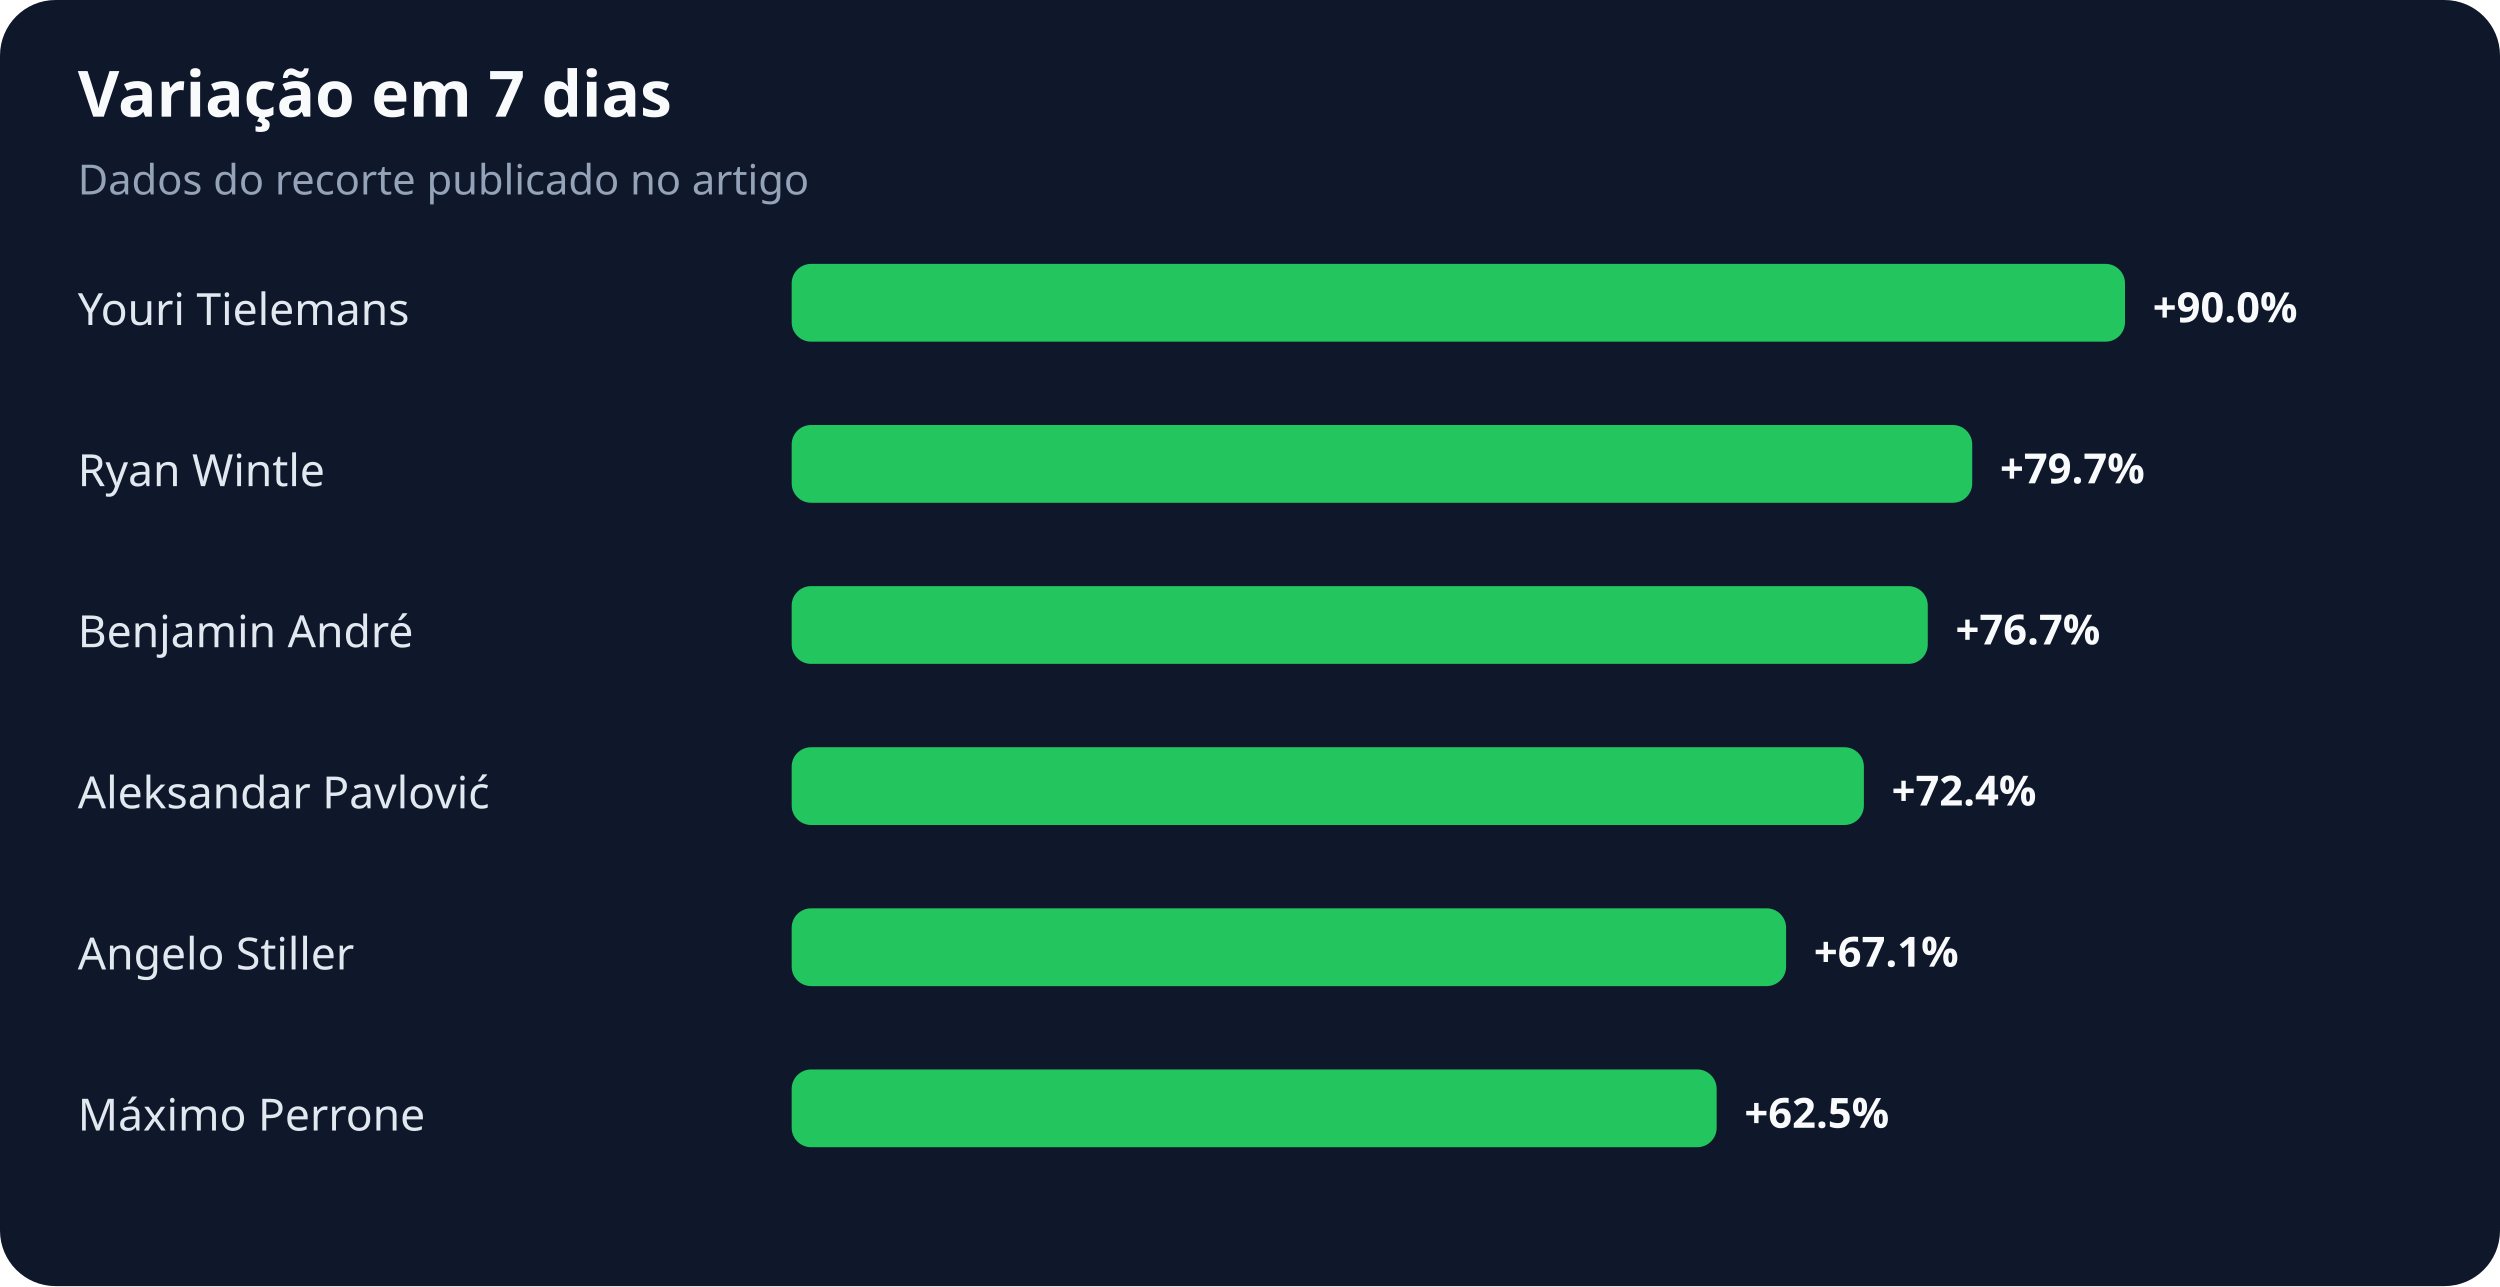
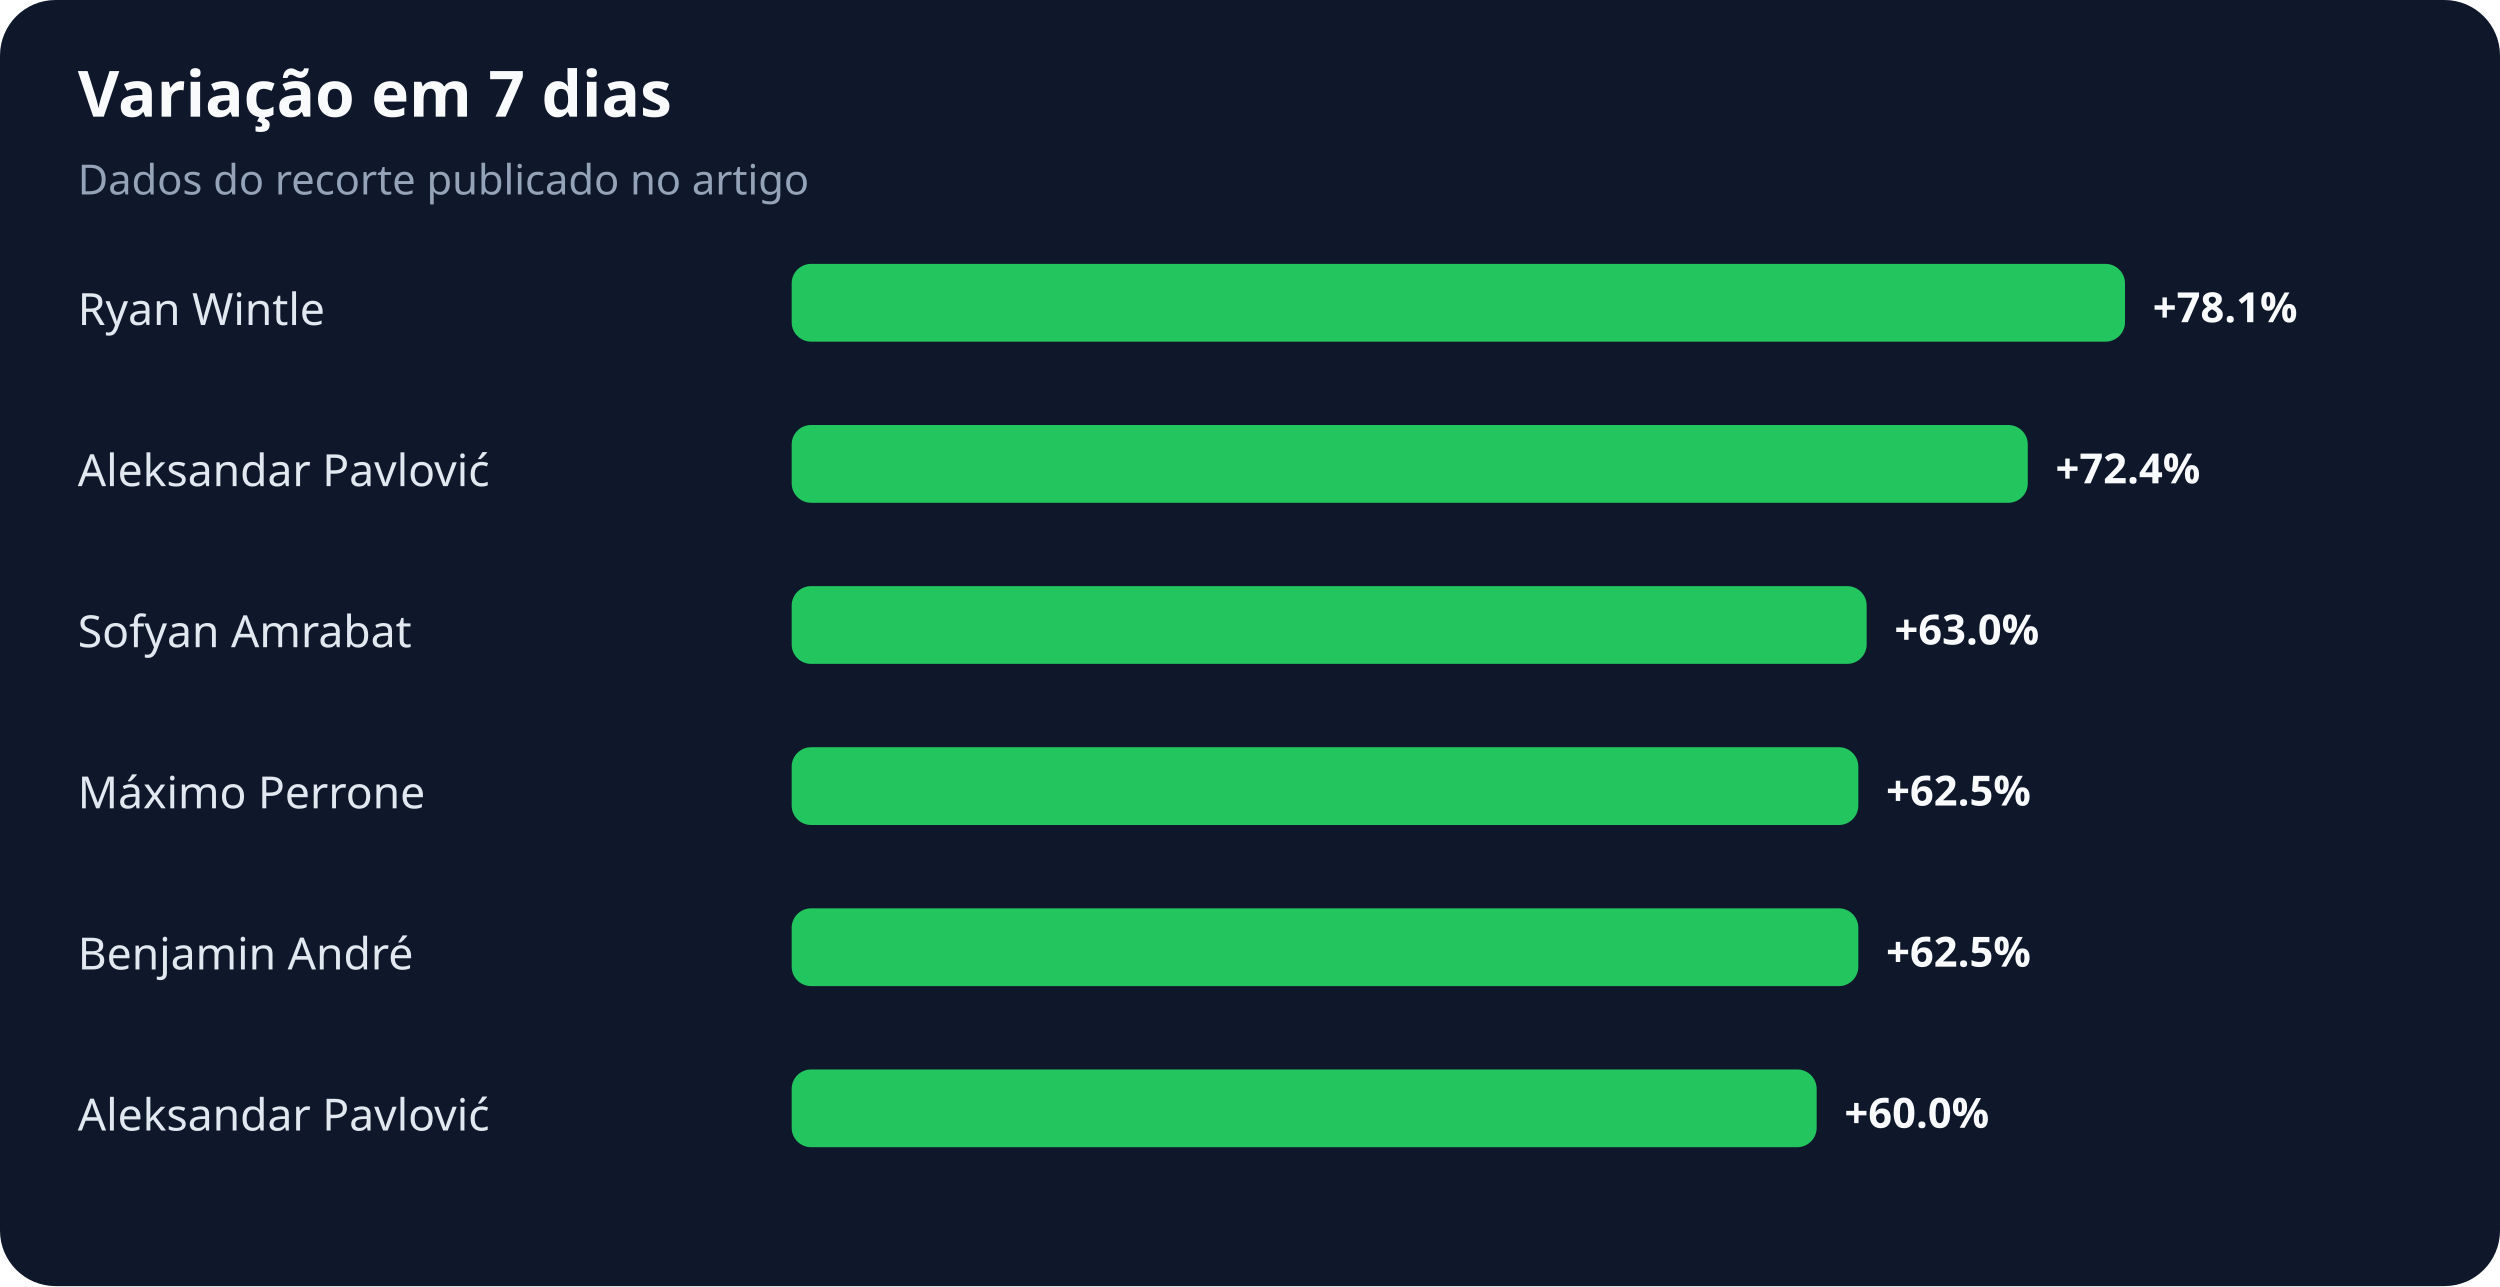
<svg xmlns="http://www.w3.org/2000/svg" width="900" height="463" viewBox="0 0 900 463" role="img" aria-labelledby="title desc">
  <rect width="100%" height="100%" rx="20" fill="#0f172a" />
  <text x="28" y="42" fill="#f8fafc" font-family="system-ui,sans-serif" font-size="23" font-weight="700">Variação em 7 dias</text>
  <text x="28" y="70" fill="#94a3b8" font-family="system-ui,sans-serif" font-size="15">Dados do recorte publicado no artigo</text>
-   <text x="28" y="117" fill="#e2e8f0" font-family="system-ui,sans-serif" font-size="16">Youri Tielemans</text>
+   <text x="28" y="117" fill="#e2e8f0" font-family="system-ui,sans-serif" font-size="16">Ryan Wintle</text>
  <rect x="285" y="95" width="480" height="28" rx="7" fill="#22c55e" />
-   <text x="775" y="116" fill="#f8fafc" font-family="system-ui,sans-serif" font-size="15" font-weight="700">+90.0%</text>
-   <text x="28" y="175" fill="#e2e8f0" font-family="system-ui,sans-serif" font-size="16">Ryan Wintle</text>
-   <rect x="285" y="153" width="425" height="28" rx="7" fill="#22c55e" />
-   <text x="720" y="174" fill="#f8fafc" font-family="system-ui,sans-serif" font-size="15" font-weight="700">+79.7%</text>
-   <text x="28" y="233" fill="#e2e8f0" font-family="system-ui,sans-serif" font-size="16">Benjamin André</text>
-   <rect x="285" y="211" width="409" height="28" rx="7" fill="#22c55e" />
-   <text x="704" y="232" fill="#f8fafc" font-family="system-ui,sans-serif" font-size="15" font-weight="700">+76.7%</text>
-   <text x="28" y="291" fill="#e2e8f0" font-family="system-ui,sans-serif" font-size="16">Aleksandar Pavlović</text>
-   <rect x="285" y="269" width="386" height="28" rx="7" fill="#22c55e" />
-   <text x="681" y="290" fill="#f8fafc" font-family="system-ui,sans-serif" font-size="15" font-weight="700">+72.4%</text>
-   <text x="28" y="349" fill="#e2e8f0" font-family="system-ui,sans-serif" font-size="16">Angelo Stiller</text>
-   <rect x="285" y="327" width="358" height="28" rx="7" fill="#22c55e" />
-   <text x="653" y="348" fill="#f8fafc" font-family="system-ui,sans-serif" font-size="15" font-weight="700">+67.1%</text>
-   <text x="28" y="407" fill="#e2e8f0" font-family="system-ui,sans-serif" font-size="16">Máximo Perrone</text>
-   <rect x="285" y="385" width="333" height="28" rx="7" fill="#22c55e" />
-   <text x="628" y="406" fill="#f8fafc" font-family="system-ui,sans-serif" font-size="15" font-weight="700">+62.5%</text>
+   <text x="775" y="116" fill="#f8fafc" font-family="system-ui,sans-serif" font-size="15" font-weight="700">+78.1%</text>
+   <text x="28" y="175" fill="#e2e8f0" font-family="system-ui,sans-serif" font-size="16">Aleksandar Pavlović</text>
+   <rect x="285" y="153" width="445" height="28" rx="7" fill="#22c55e" />
+   <text x="740" y="174" fill="#f8fafc" font-family="system-ui,sans-serif" font-size="15" font-weight="700">+72.4%</text>
+   <text x="28" y="233" fill="#e2e8f0" font-family="system-ui,sans-serif" font-size="16">Sofyan Amrabat</text>
+   <rect x="285" y="211" width="387" height="28" rx="7" fill="#22c55e" />
+   <text x="682" y="232" fill="#f8fafc" font-family="system-ui,sans-serif" font-size="15" font-weight="700">+63.0%</text>
+   <text x="28" y="291" fill="#e2e8f0" font-family="system-ui,sans-serif" font-size="16">Máximo Perrone</text>
+   <rect x="285" y="269" width="384" height="28" rx="7" fill="#22c55e" />
+   <text x="679" y="290" fill="#f8fafc" font-family="system-ui,sans-serif" font-size="15" font-weight="700">+62.5%</text>
+   <text x="28" y="349" fill="#e2e8f0" font-family="system-ui,sans-serif" font-size="16">Benjamin André</text>
+   <rect x="285" y="327" width="384" height="28" rx="7" fill="#22c55e" />
+   <text x="679" y="348" fill="#f8fafc" font-family="system-ui,sans-serif" font-size="15" font-weight="700">+62.5%</text>
+   <text x="28" y="407" fill="#e2e8f0" font-family="system-ui,sans-serif" font-size="16">Aleksandar Pavlović</text>
+   <rect x="285" y="385" width="369" height="28" rx="7" fill="#22c55e" />
+   <text x="664" y="406" fill="#f8fafc" font-family="system-ui,sans-serif" font-size="15" font-weight="700">+60.0%</text>
</svg>
